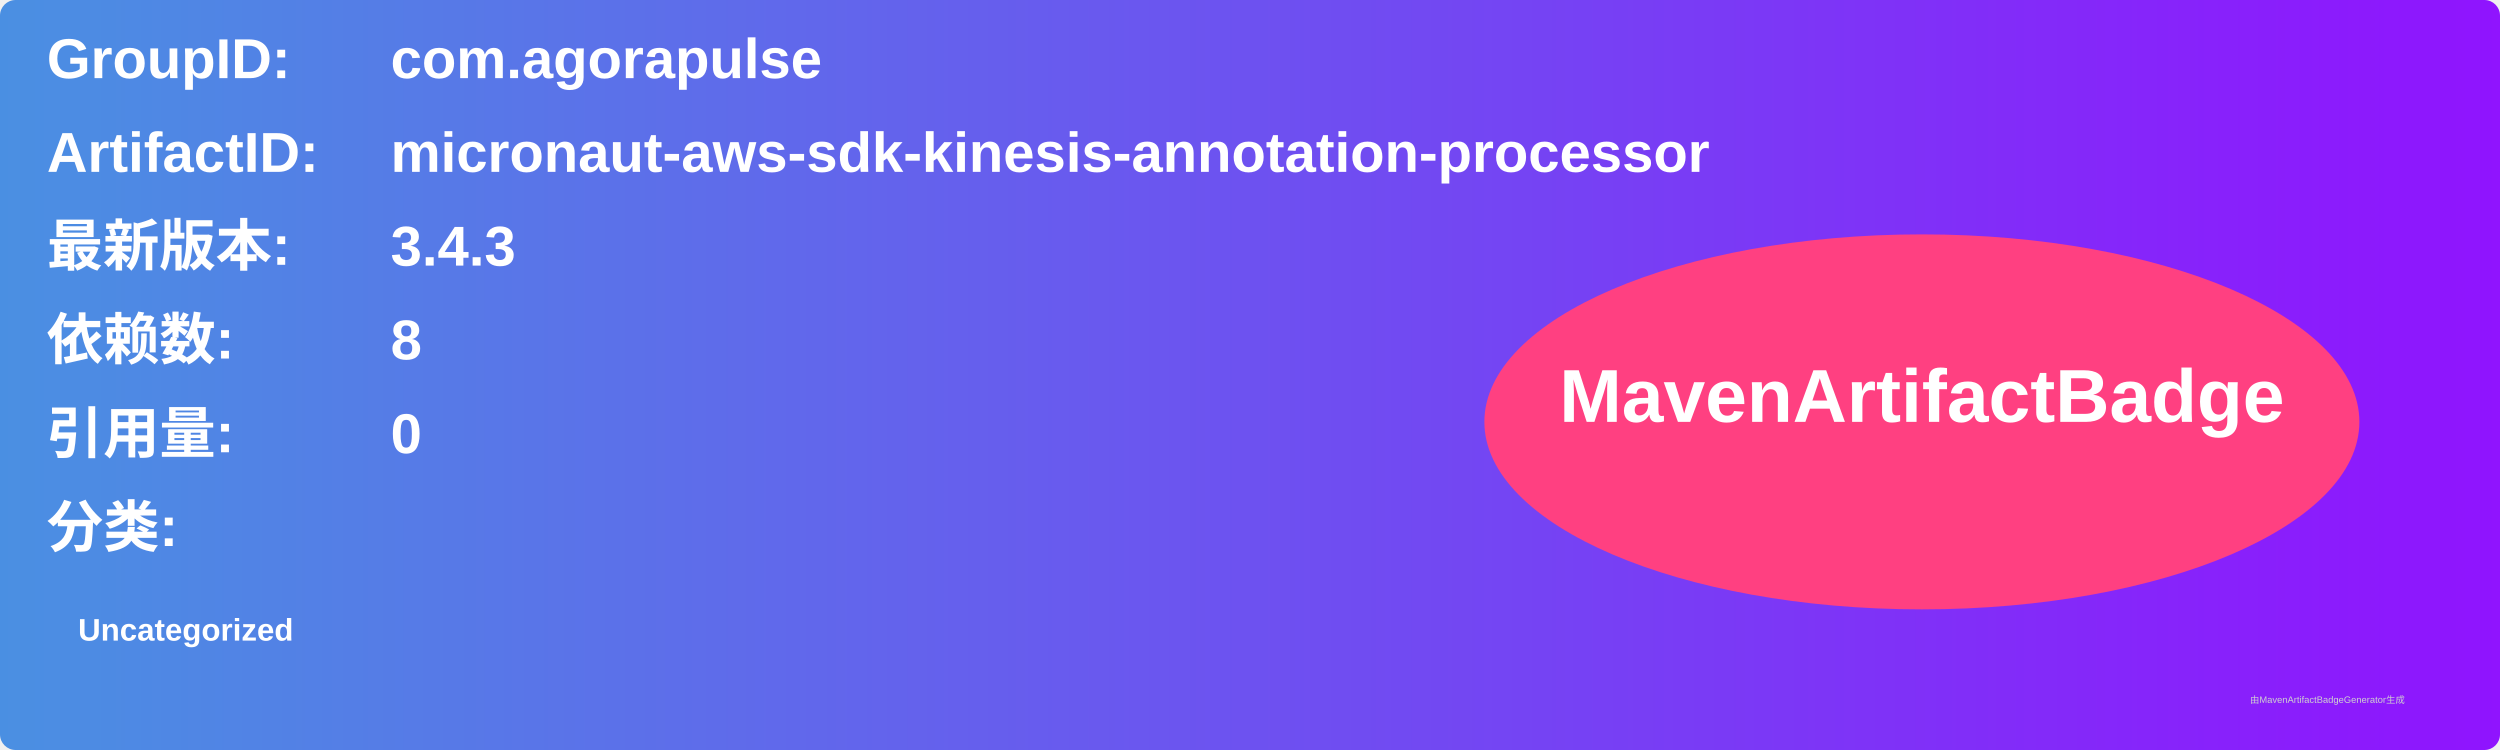
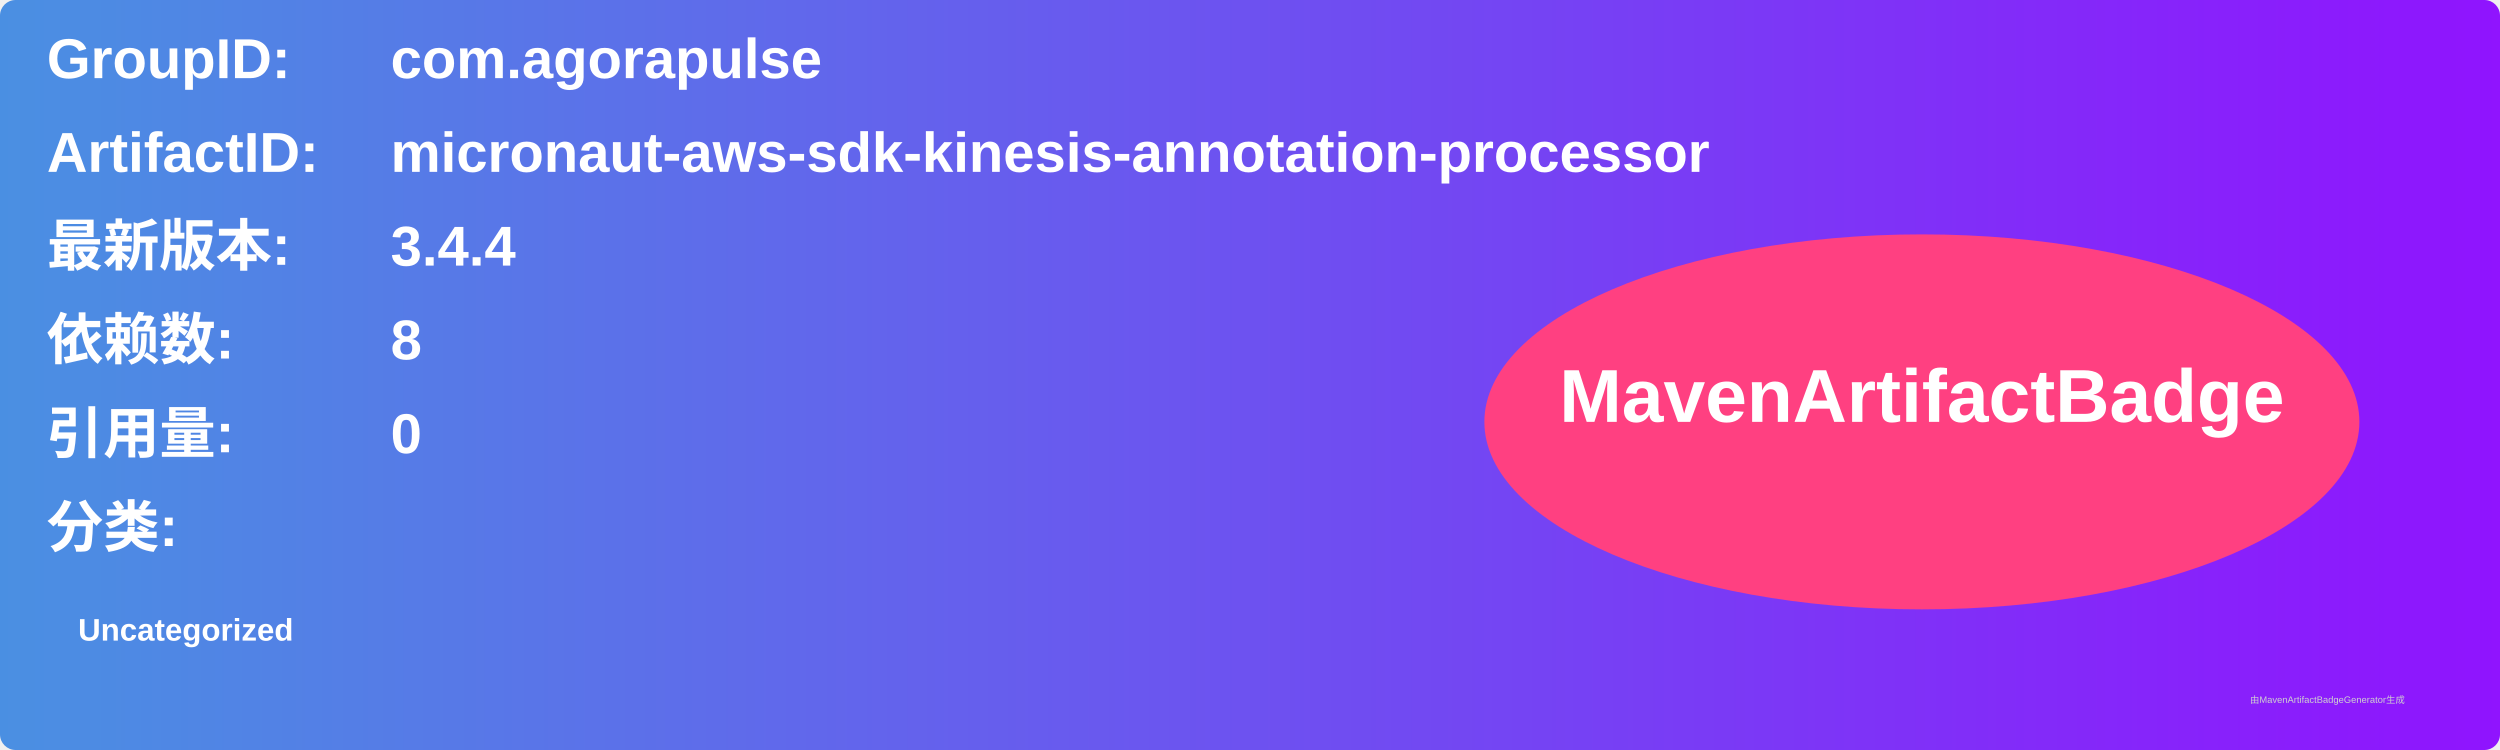
<svg xmlns="http://www.w3.org/2000/svg" width="800" height="240" viewBox="0 0 800 240">
  <linearGradient id="grad" x1="0%" y1="0%" x2="100%" y2="0%">
    <stop offset="0%" stop-color="#4a90e2" />
    <stop offset="100%" stop-color="#9013fe" />
  </linearGradient>
  <rect width="100%" height="100%" rx="5" ry="5" fill="url(#grad)" />
  <g transform="translate(15, 15)">
    <text x="0" y="10" font-family="Arial" font-size="18" fill="white" font-weight="bold" width="260">GroupID:</text>
    <text x="110" y="10" font-family="Arial" font-size="18" fill="white" font-weight="bold" width="460">com.agorapulse</text>
    <text x="0" y="40" font-family="Arial" font-size="18" fill="white" font-weight="bold" width="260">ArtifactID:</text>
    <text x="110" y="40" font-family="Arial" font-size="18" fill="white" font-weight="bold" width="460">micronaut-aws-sdk-kinesis-annotation-processor</text>
    <text x="0" y="70" font-family="Arial" font-size="18" fill="white" font-weight="bold">最新版本:</text>
    <text x="110" y="70" font-family="Arial" font-size="18" fill="white" font-weight="bold">
-       <tspan font-weight="bold">3.4.3</tspan>
+       <tspan font-weight="bold">3.4.4</tspan>
    </text>
    <text x="0" y="100" font-family="Arial" font-size="18" fill="white" font-weight="bold">依赖数: </text>
    <text x="110" y="100" font-family="Arial" font-size="18" fill="white">
      <tspan font-weight="bold">8</tspan>
    </text>
    <text x="0" y="130" font-family="Arial" font-size="18" fill="white" font-weight="bold">引用量: </text>
    <text x="110" y="130" font-family="Arial" font-size="18" fill="white">
      <tspan font-weight="bold">0</tspan>
    </text>
    <text x="0" y="160" font-family="Arial" font-size="18" fill="white" font-weight="bold">分类:</text>
    <text x="10" y="190" font-family="Arial" font-size="10" fill="white">
      <tspan font-weight="bold">Uncategorized</tspan>
    </text>
    <ellipse cx="600" cy="120" rx="140" ry="60" fill="#ff4081" />
    <text x="600" y="120" text-anchor="middle" font-family="Arial" font-size="24" fill="white" font-weight="bold">MavenArtifactBadge</text>
  </g>
  <text x="720" y="225" font-family="Arial" font-size="3" fill="#d0d0d0">由MavenArtifactBadgeGenerator生成</text>
</svg>
